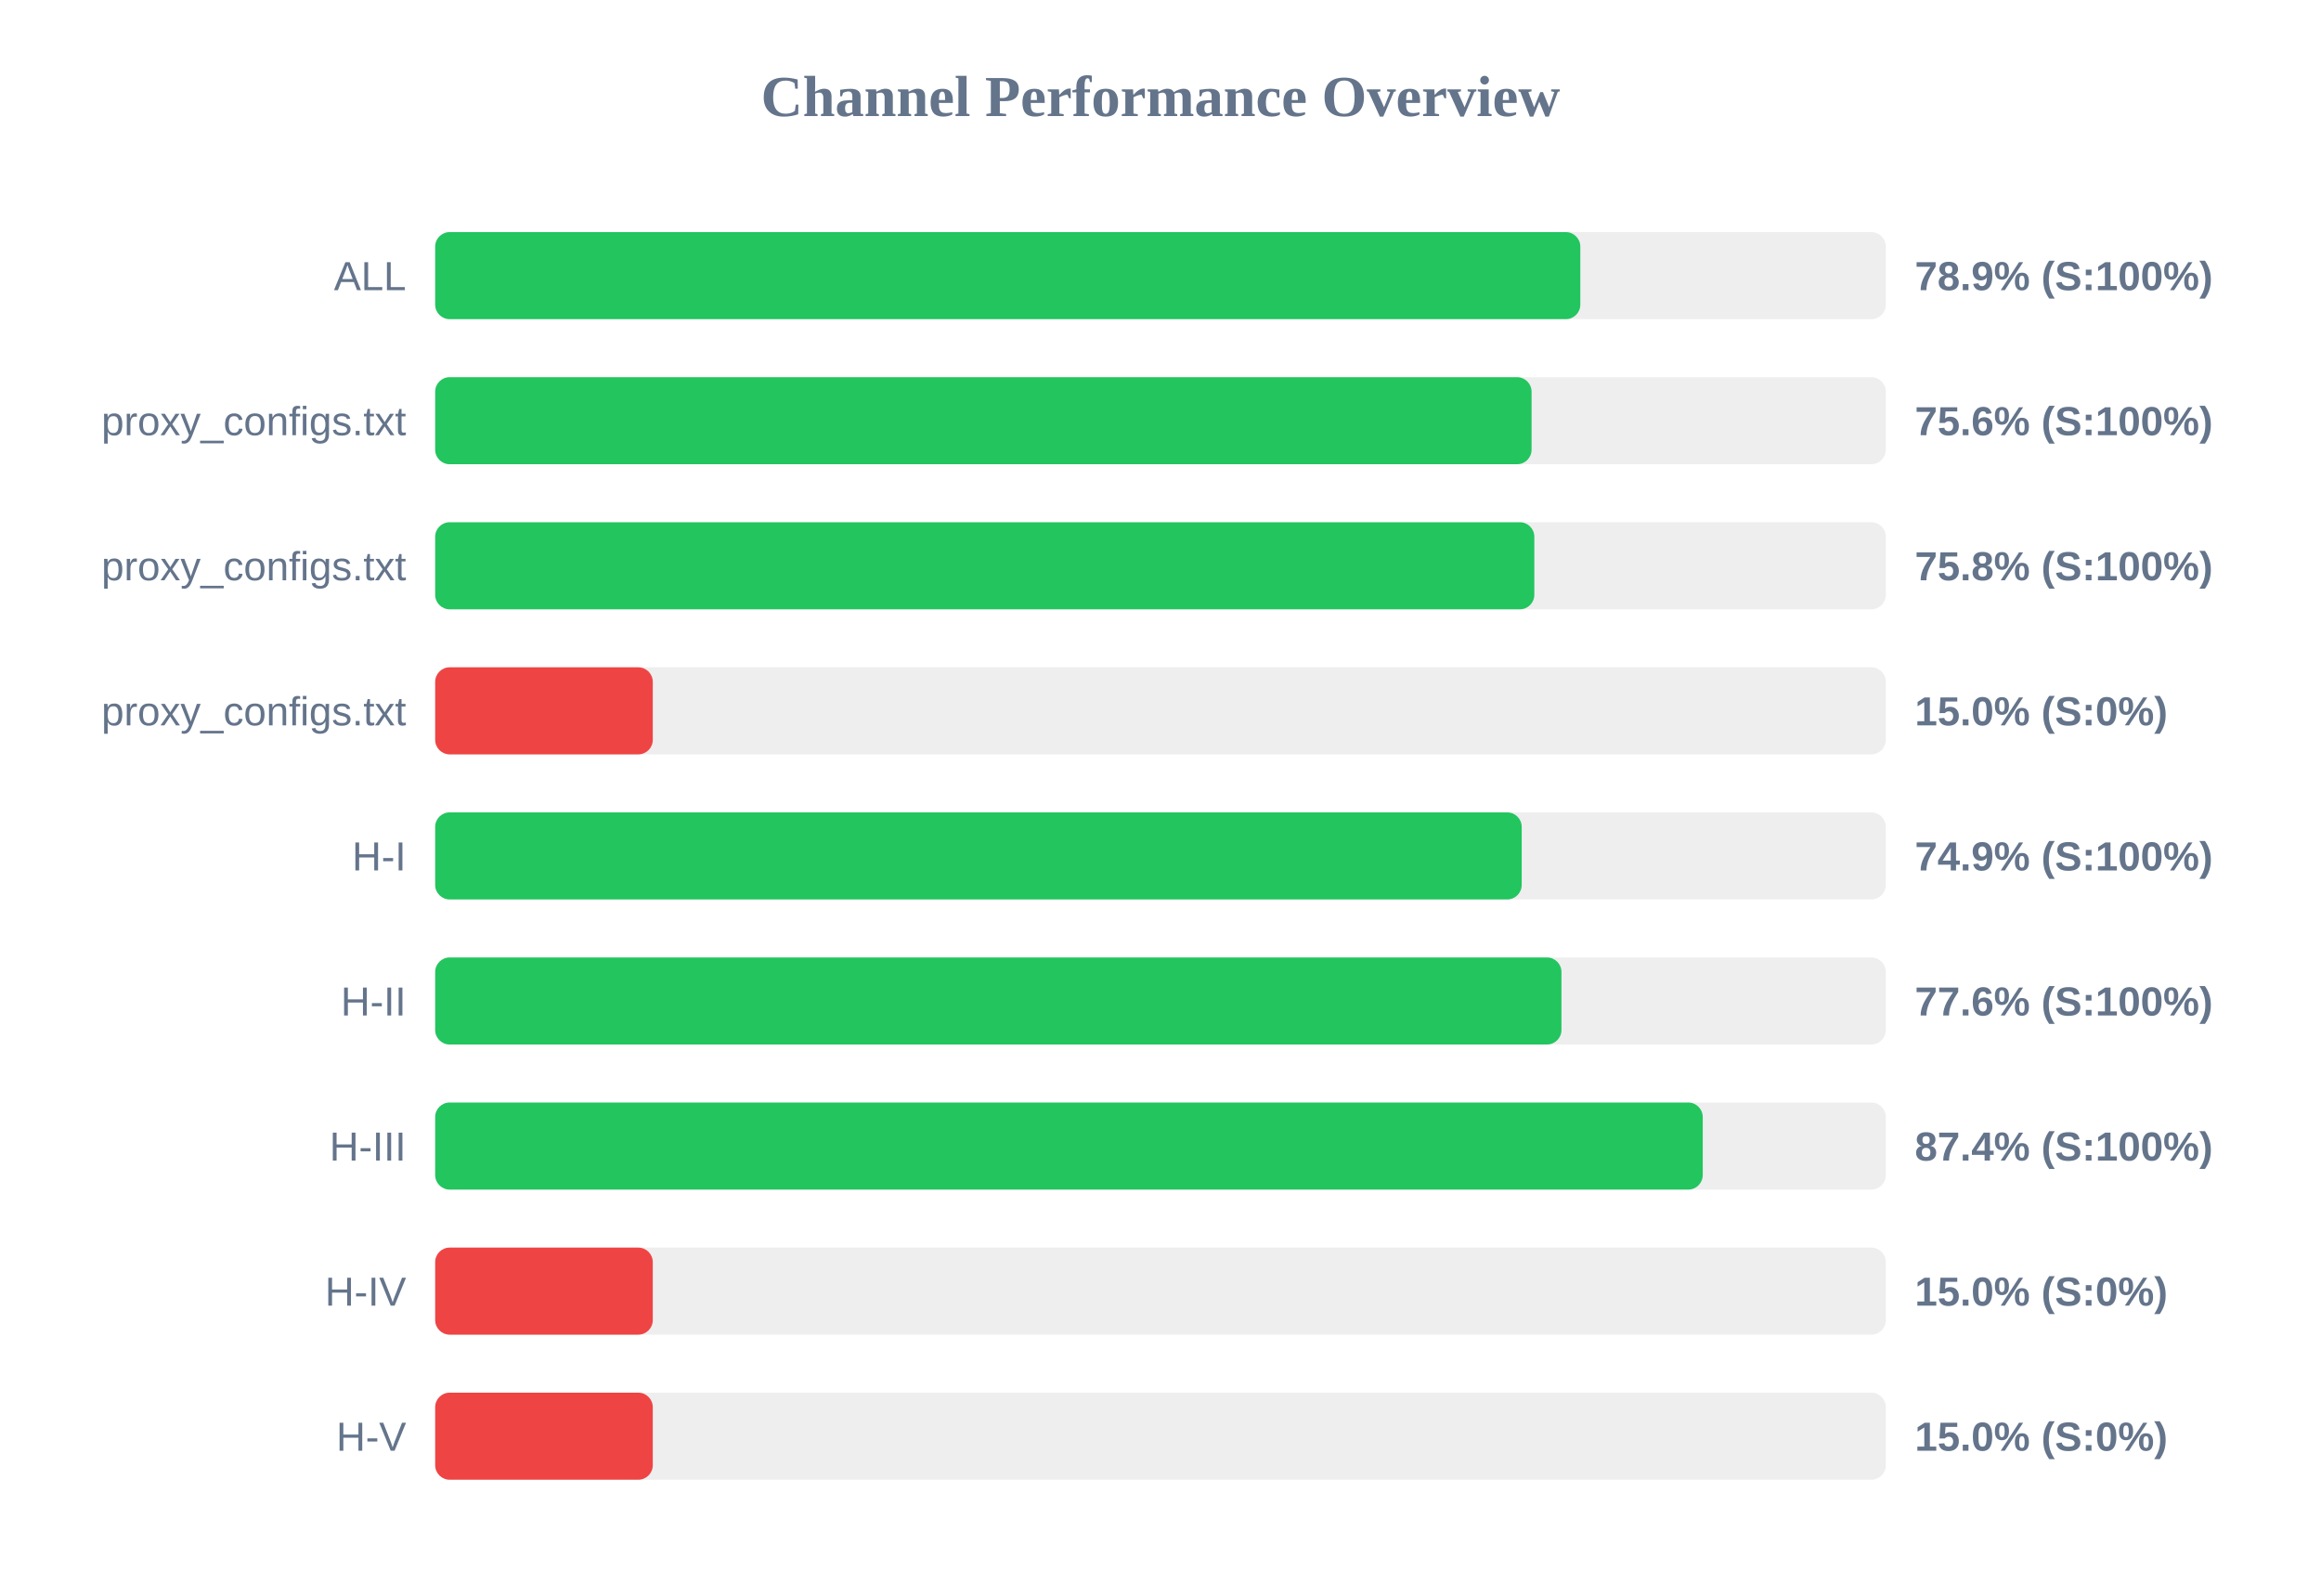
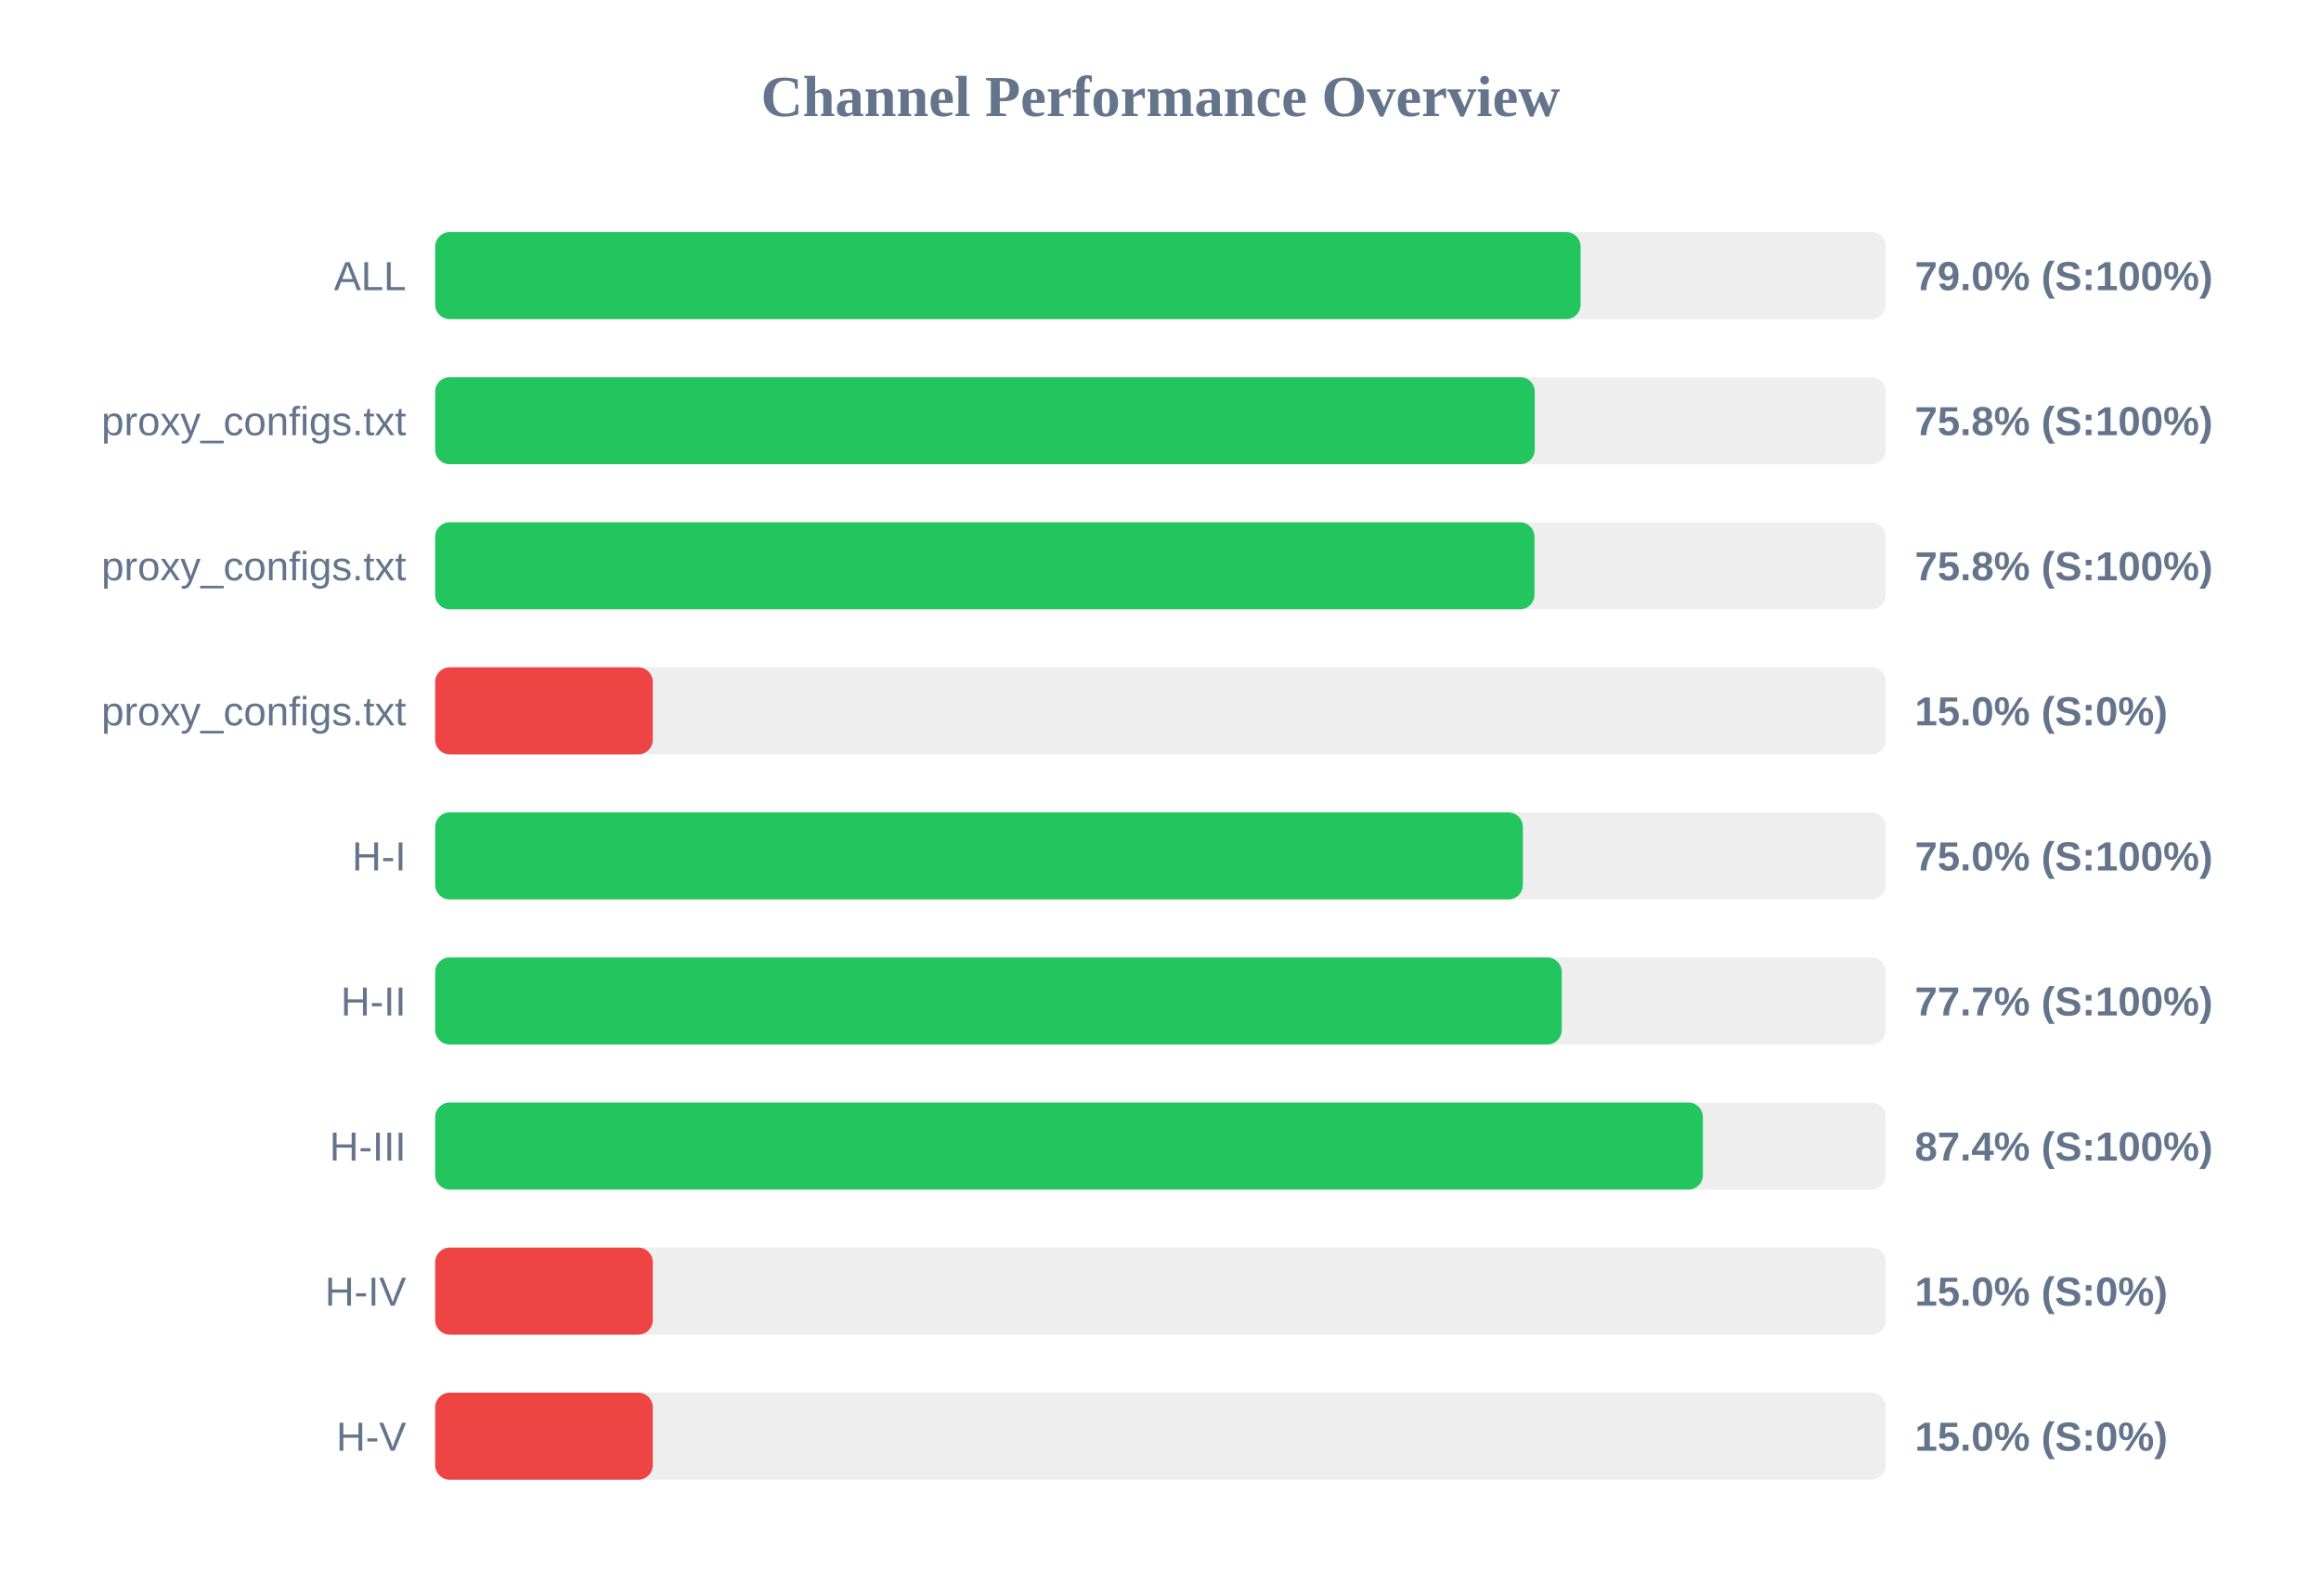
<svg xmlns="http://www.w3.org/2000/svg" width="800" height="550" version="1.1">
  <style>
        .row { font: 14px Arial; fill: #64748b; }
        .score { font: bold 14px Arial; fill: #64748b; }
    </style>
  <text x="400" y="40" text-anchor="middle" font-size="20px" font-weight="bold" fill="#64748b">Channel Performance Overview</text>
  <rect x="150" y="80" width="500" height="30" fill="#eee" rx="5" />
-   <rect x="150" y="80" width="394.7" height="30" fill="#22c55e" rx="5" />
+   <rect x="150" y="80" width="394.8" height="30" fill="#22c55e" rx="5" />
  <text x="140" y="100" text-anchor="end" class="row">ALL</text>
-   <text x="660" y="100" text-anchor="start" class="score">78.9% (S:100%)</text>
+   <text x="660" y="100" text-anchor="start" class="score">79.0% (S:100%)</text>
  <rect x="150" y="130" width="500" height="30" fill="#eee" rx="5" />
-   <rect x="150" y="130" width="377.9" height="30" fill="#22c55e" rx="5" />
+   <rect x="150" y="130" width="379.0" height="30" fill="#22c55e" rx="5" />
  <text x="140" y="150" text-anchor="end" class="row">proxy_configs.txt</text>
-   <text x="660" y="150" text-anchor="start" class="score">75.6% (S:100%)</text>
+   <text x="660" y="150" text-anchor="start" class="score">75.8% (S:100%)</text>
  <rect x="150" y="180" width="500" height="30" fill="#eee" rx="5" />
-   <rect x="150" y="180" width="378.85" height="30" fill="#22c55e" rx="5" />
+   <rect x="150" y="180" width="378.9" height="30" fill="#22c55e" rx="5" />
  <text x="140" y="200" text-anchor="end" class="row">proxy_configs.txt</text>
  <text x="660" y="200" text-anchor="start" class="score">75.8% (S:100%)</text>
  <rect x="150" y="230" width="500" height="30" fill="#eee" rx="5" />
  <rect x="150" y="230" width="75.0" height="30" fill="#ef4444" rx="5" />
  <text x="140" y="250" text-anchor="end" class="row">proxy_configs.txt</text>
  <text x="660" y="250" text-anchor="start" class="score">15.0% (S:0%)</text>
  <rect x="150" y="280" width="500" height="30" fill="#eee" rx="5" />
-   <rect x="150" y="280" width="374.5" height="30" fill="#22c55e" rx="5" />
+   <rect x="150" y="280" width="374.9" height="30" fill="#22c55e" rx="5" />
  <text x="140" y="300" text-anchor="end" class="row">H-I</text>
-   <text x="660" y="300" text-anchor="start" class="score">74.9% (S:100%)</text>
+   <text x="660" y="300" text-anchor="start" class="score">75.0% (S:100%)</text>
  <rect x="150" y="330" width="500" height="30" fill="#eee" rx="5" />
-   <rect x="150" y="330" width="388.2" height="30" fill="#22c55e" rx="5" />
+   <rect x="150" y="330" width="388.3" height="30" fill="#22c55e" rx="5" />
  <text x="140" y="350" text-anchor="end" class="row">H-II</text>
-   <text x="660" y="350" text-anchor="start" class="score">77.6% (S:100%)</text>
+   <text x="660" y="350" text-anchor="start" class="score">77.7% (S:100%)</text>
  <rect x="150" y="380" width="500" height="30" fill="#eee" rx="5" />
-   <rect x="150" y="380" width="436.9" height="30" fill="#22c55e" rx="5" />
+   <rect x="150" y="380" width="436.95" height="30" fill="#22c55e" rx="5" />
  <text x="140" y="400" text-anchor="end" class="row">H-III</text>
  <text x="660" y="400" text-anchor="start" class="score">87.4% (S:100%)</text>
  <rect x="150" y="430" width="500" height="30" fill="#eee" rx="5" />
  <rect x="150" y="430" width="75.0" height="30" fill="#ef4444" rx="5" />
  <text x="140" y="450" text-anchor="end" class="row">H-IV</text>
  <text x="660" y="450" text-anchor="start" class="score">15.0% (S:0%)</text>
  <rect x="150" y="480" width="500" height="30" fill="#eee" rx="5" />
  <rect x="150" y="480" width="75.0" height="30" fill="#ef4444" rx="5" />
  <text x="140" y="500" text-anchor="end" class="row">H-V</text>
  <text x="660" y="500" text-anchor="start" class="score">15.0% (S:0%)</text>
</svg>
